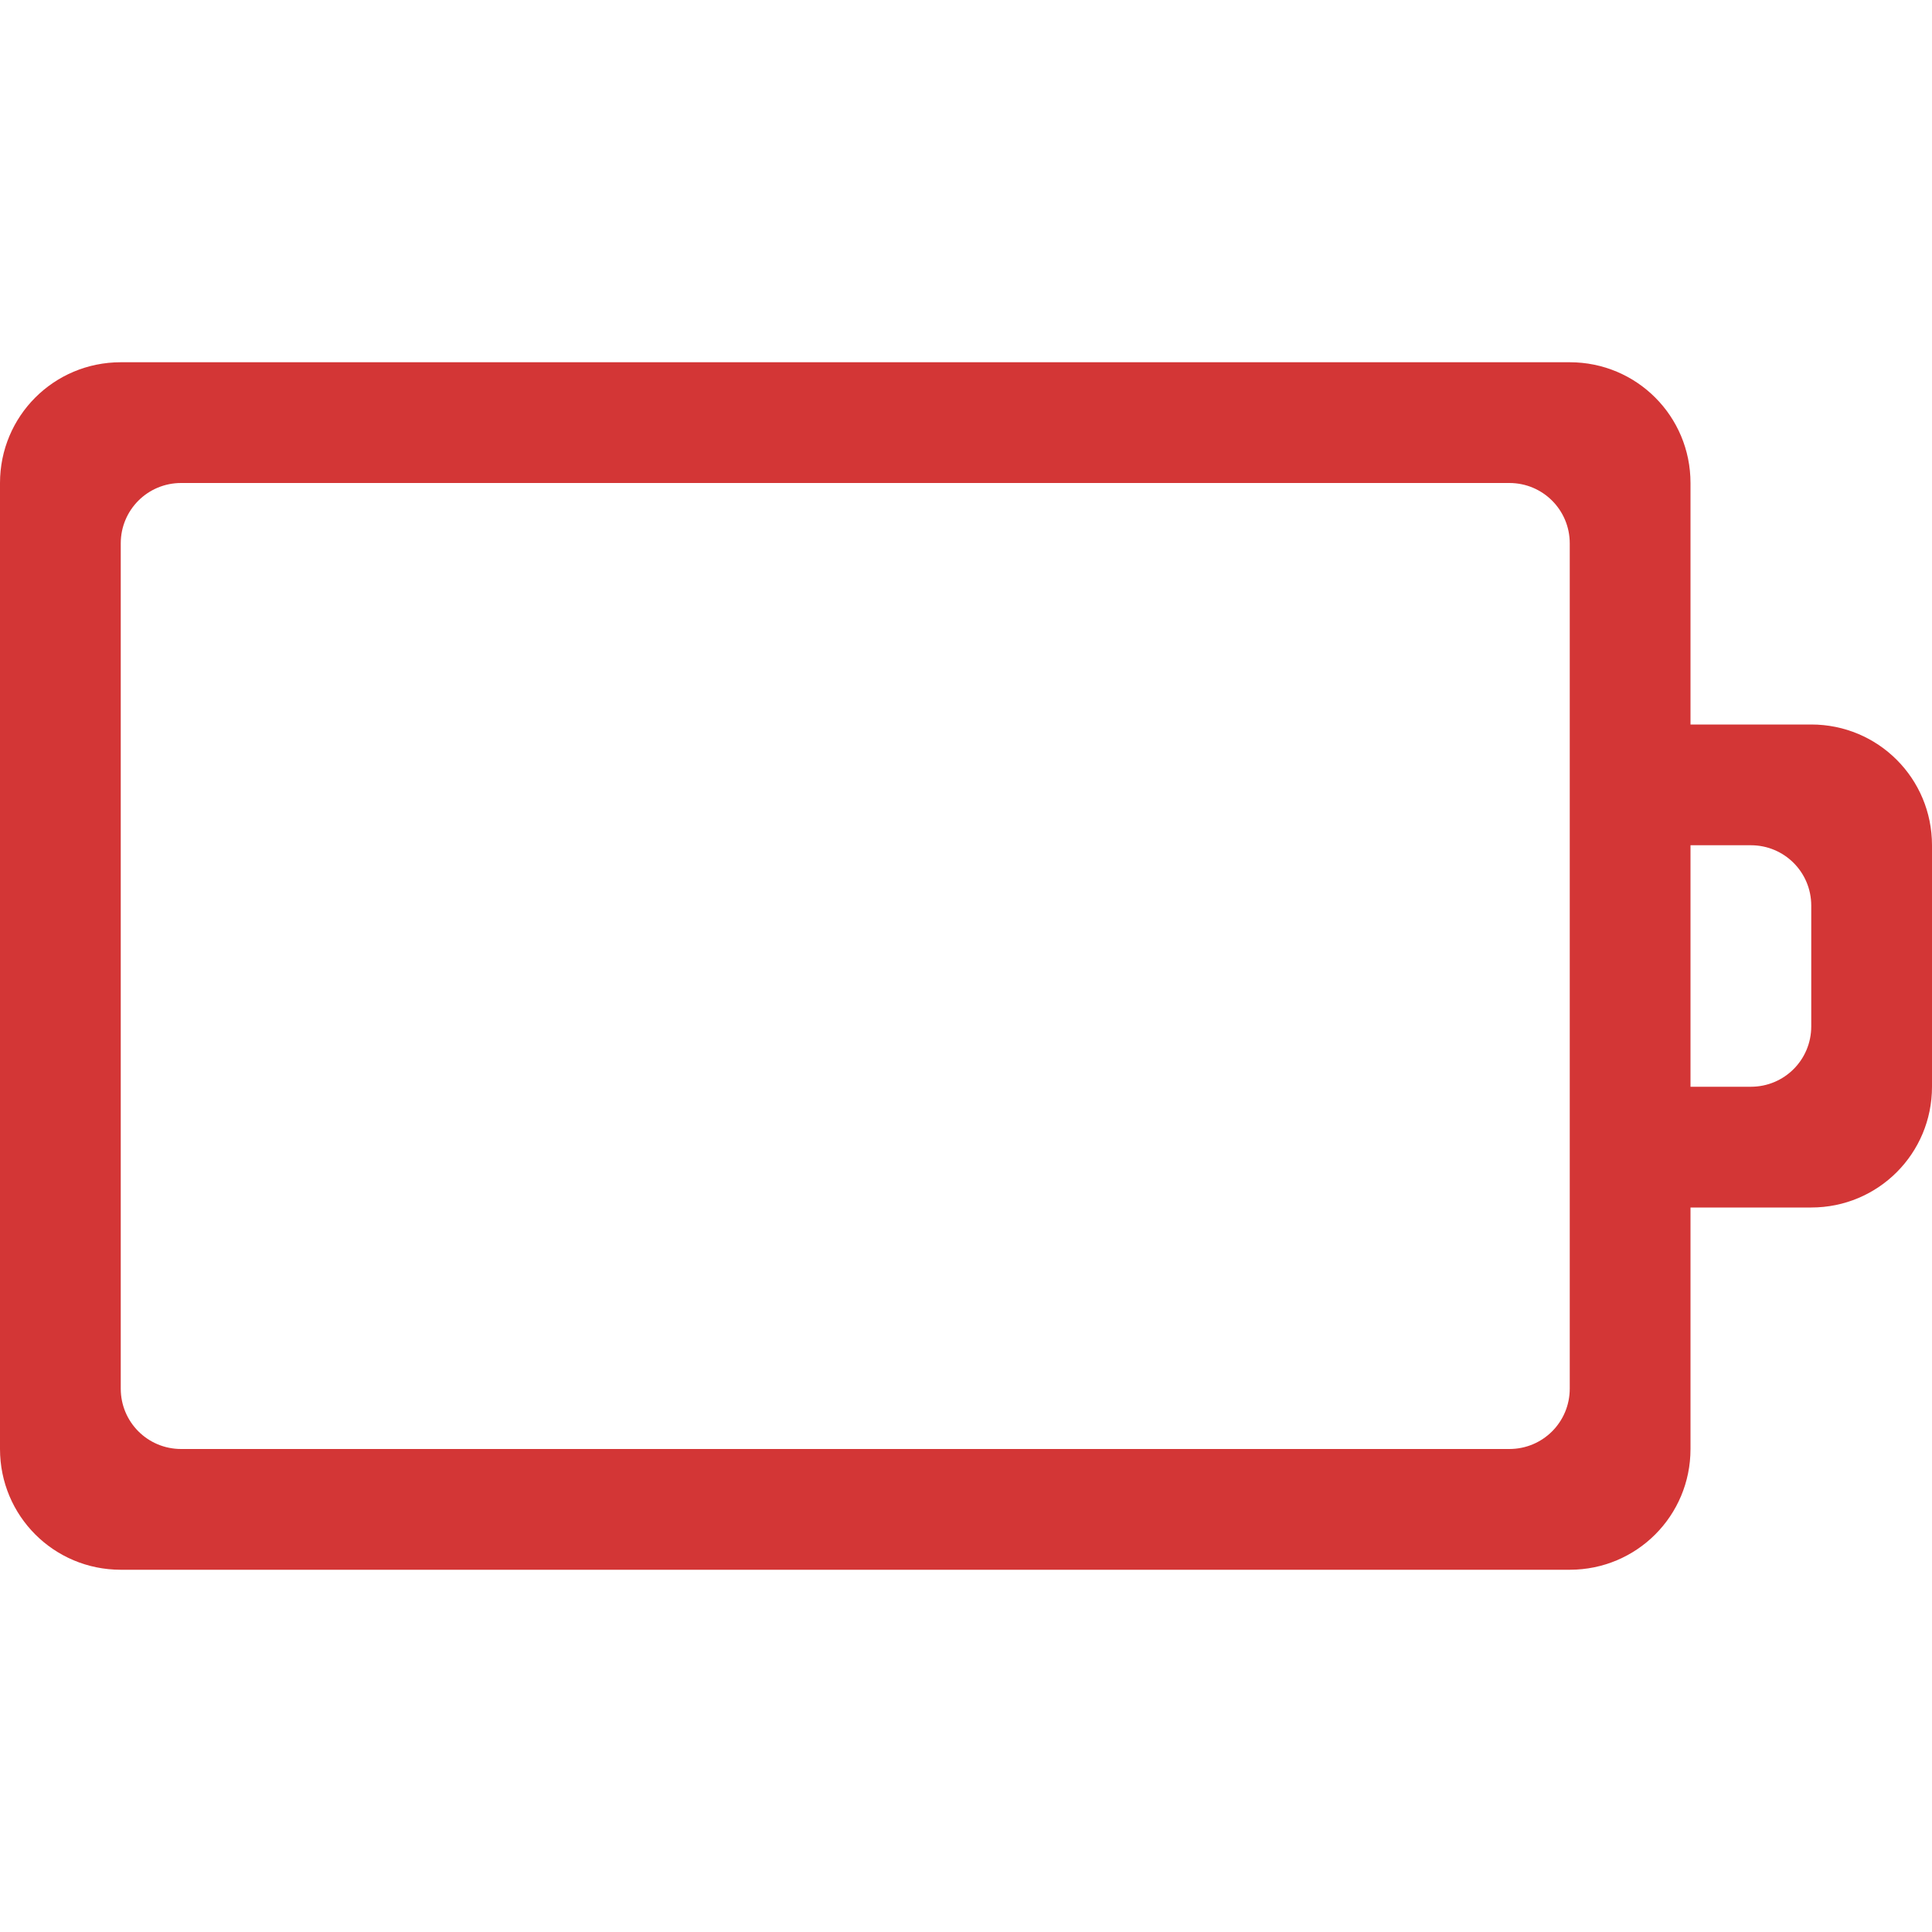
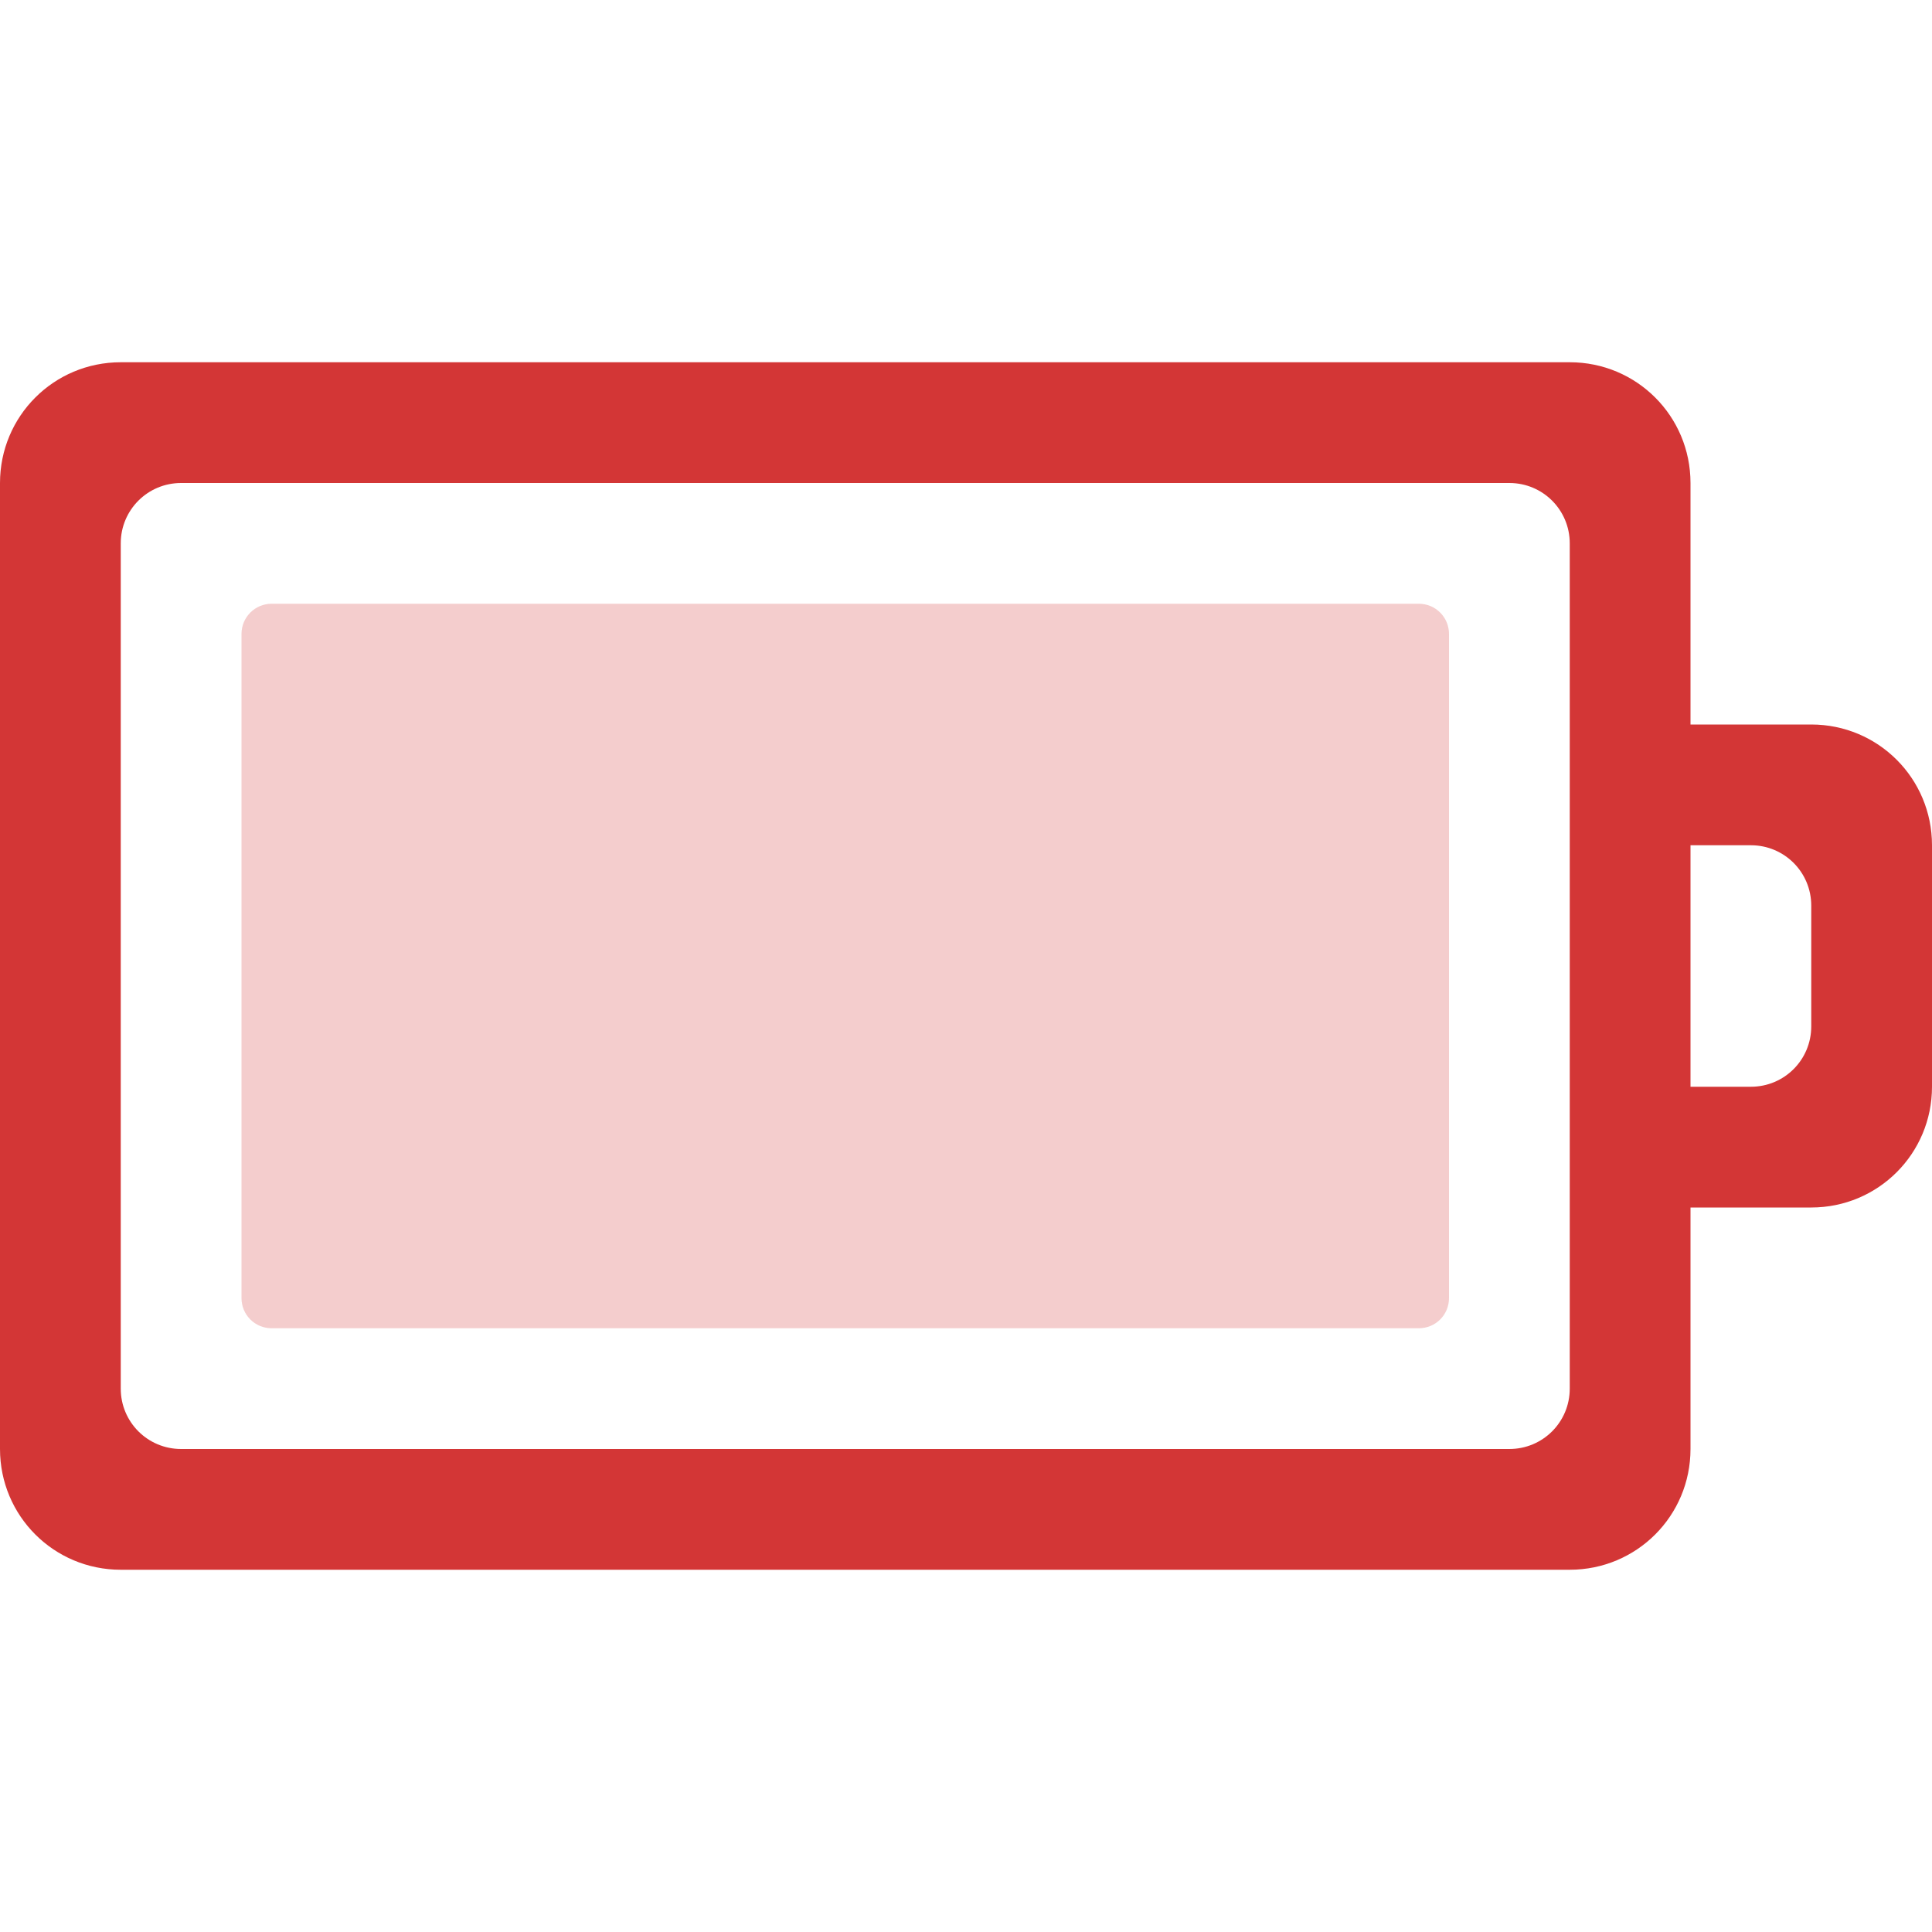
<svg xmlns="http://www.w3.org/2000/svg" width="16px" height="16px" id="svg3005" version="1.1">
  <defs id="defs3007" />
  <g id="layer1">
    <path class="error" d="M 1,3 C 0.446,3 0,3.446 0,4 l 0,8 c 0,0.554 0.446,1 1,1 l 12,0 c 0.554,0 1,-0.446 1,-1 l 0,-2 1,0 c 0.554,0 1,-0.446 1,-1 L 16,7 C 16,6.446 15.554,6 15,6 L 14,6 14,4 C 14,3.446 13.554,3 13,3 z m 0.5,1 11,0 C 12.777,4 13,4.223 13,4.5 l 0,7 c 0,0.277 -0.223,0.5 -0.5,0.5 l -11,0 C 1.223,12 1,11.777 1,11.5 l 0,-7 C 1,4.223 1.223,4 1.5,4 z M 14,7 14.5,7 C 14.777,7 15,7.223 15,7.5 l 0,1 C 15,8.777 14.777,9 14.5,9 L 14,9 z" id="path13474" style="color:#bebebe;fill:#d33636;fill-opacity:1;fill-rule:nonzero;stroke:none;stroke-width:1;marker:none;visibility:visible;display:inline;overflow:visible;enable-background:accumulate" />
  </g>
+   <path style="color:#bebebe;display:inline;overflow:visible;visibility:visible;opacity:0.25;fill:#d33636;fill-opacity:1;fill-rule:nonzero;stroke:none;stroke-width:1;marker:none;enable-background:accumulate;clip-rule:nonzero;isolation:auto;mix-blend-mode:normal;color-interpolation:sRGB;color-interpolation-filters:linearRGB;solid-color:#000000;solid-opacity:1;stroke-linecap:butt;stroke-linejoin:miter;stroke-miterlimit:4;stroke-dasharray:none;stroke-dashoffset:0;stroke-opacity:1;filter-blend-mode:normal;filter-gaussianBlur-deviation:0;color-rendering:auto;image-rendering:auto;shape-rendering:auto;text-rendering:auto" class="error" id="path13466-3" d="M 2.25,5 C 2.111,5 2,5.112 2,5.25 l 0,5.5 C 2,10.889 2.111,11 2.25,11 l 9.5,0 C 11.889,11 12,10.889 12,10.75 l 0,-5.5 C 12,5.112 11.889,5 11.75,5 Z" />
</svg>
